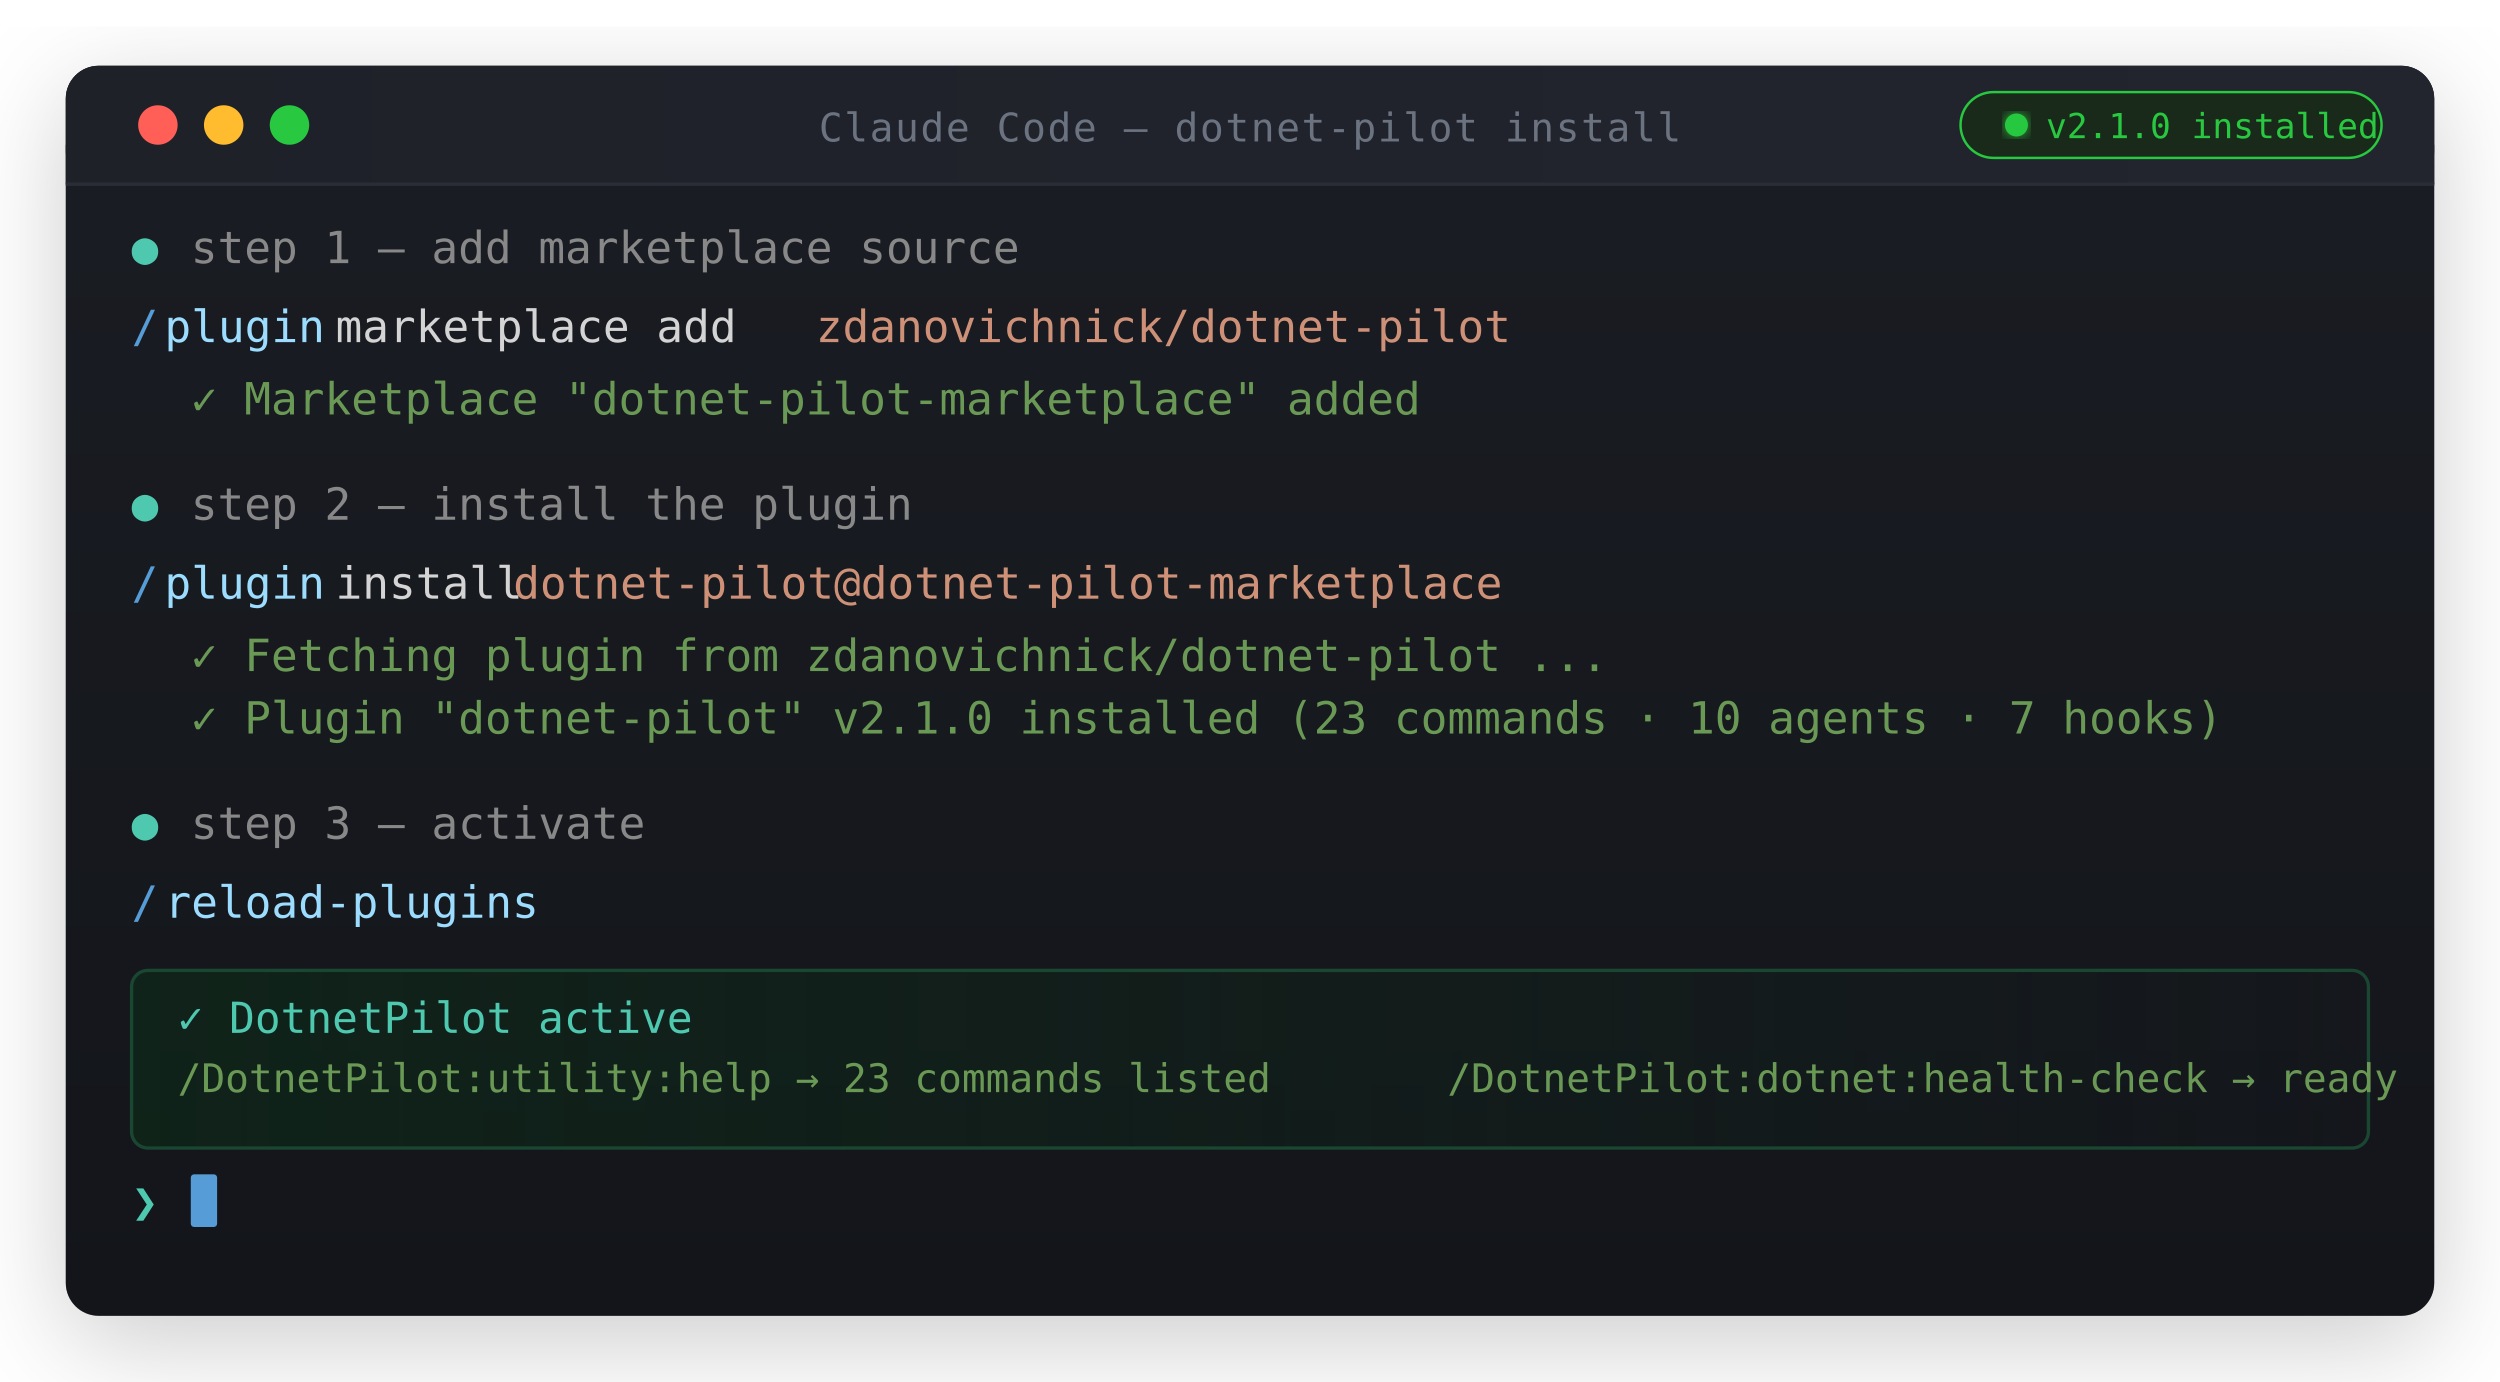
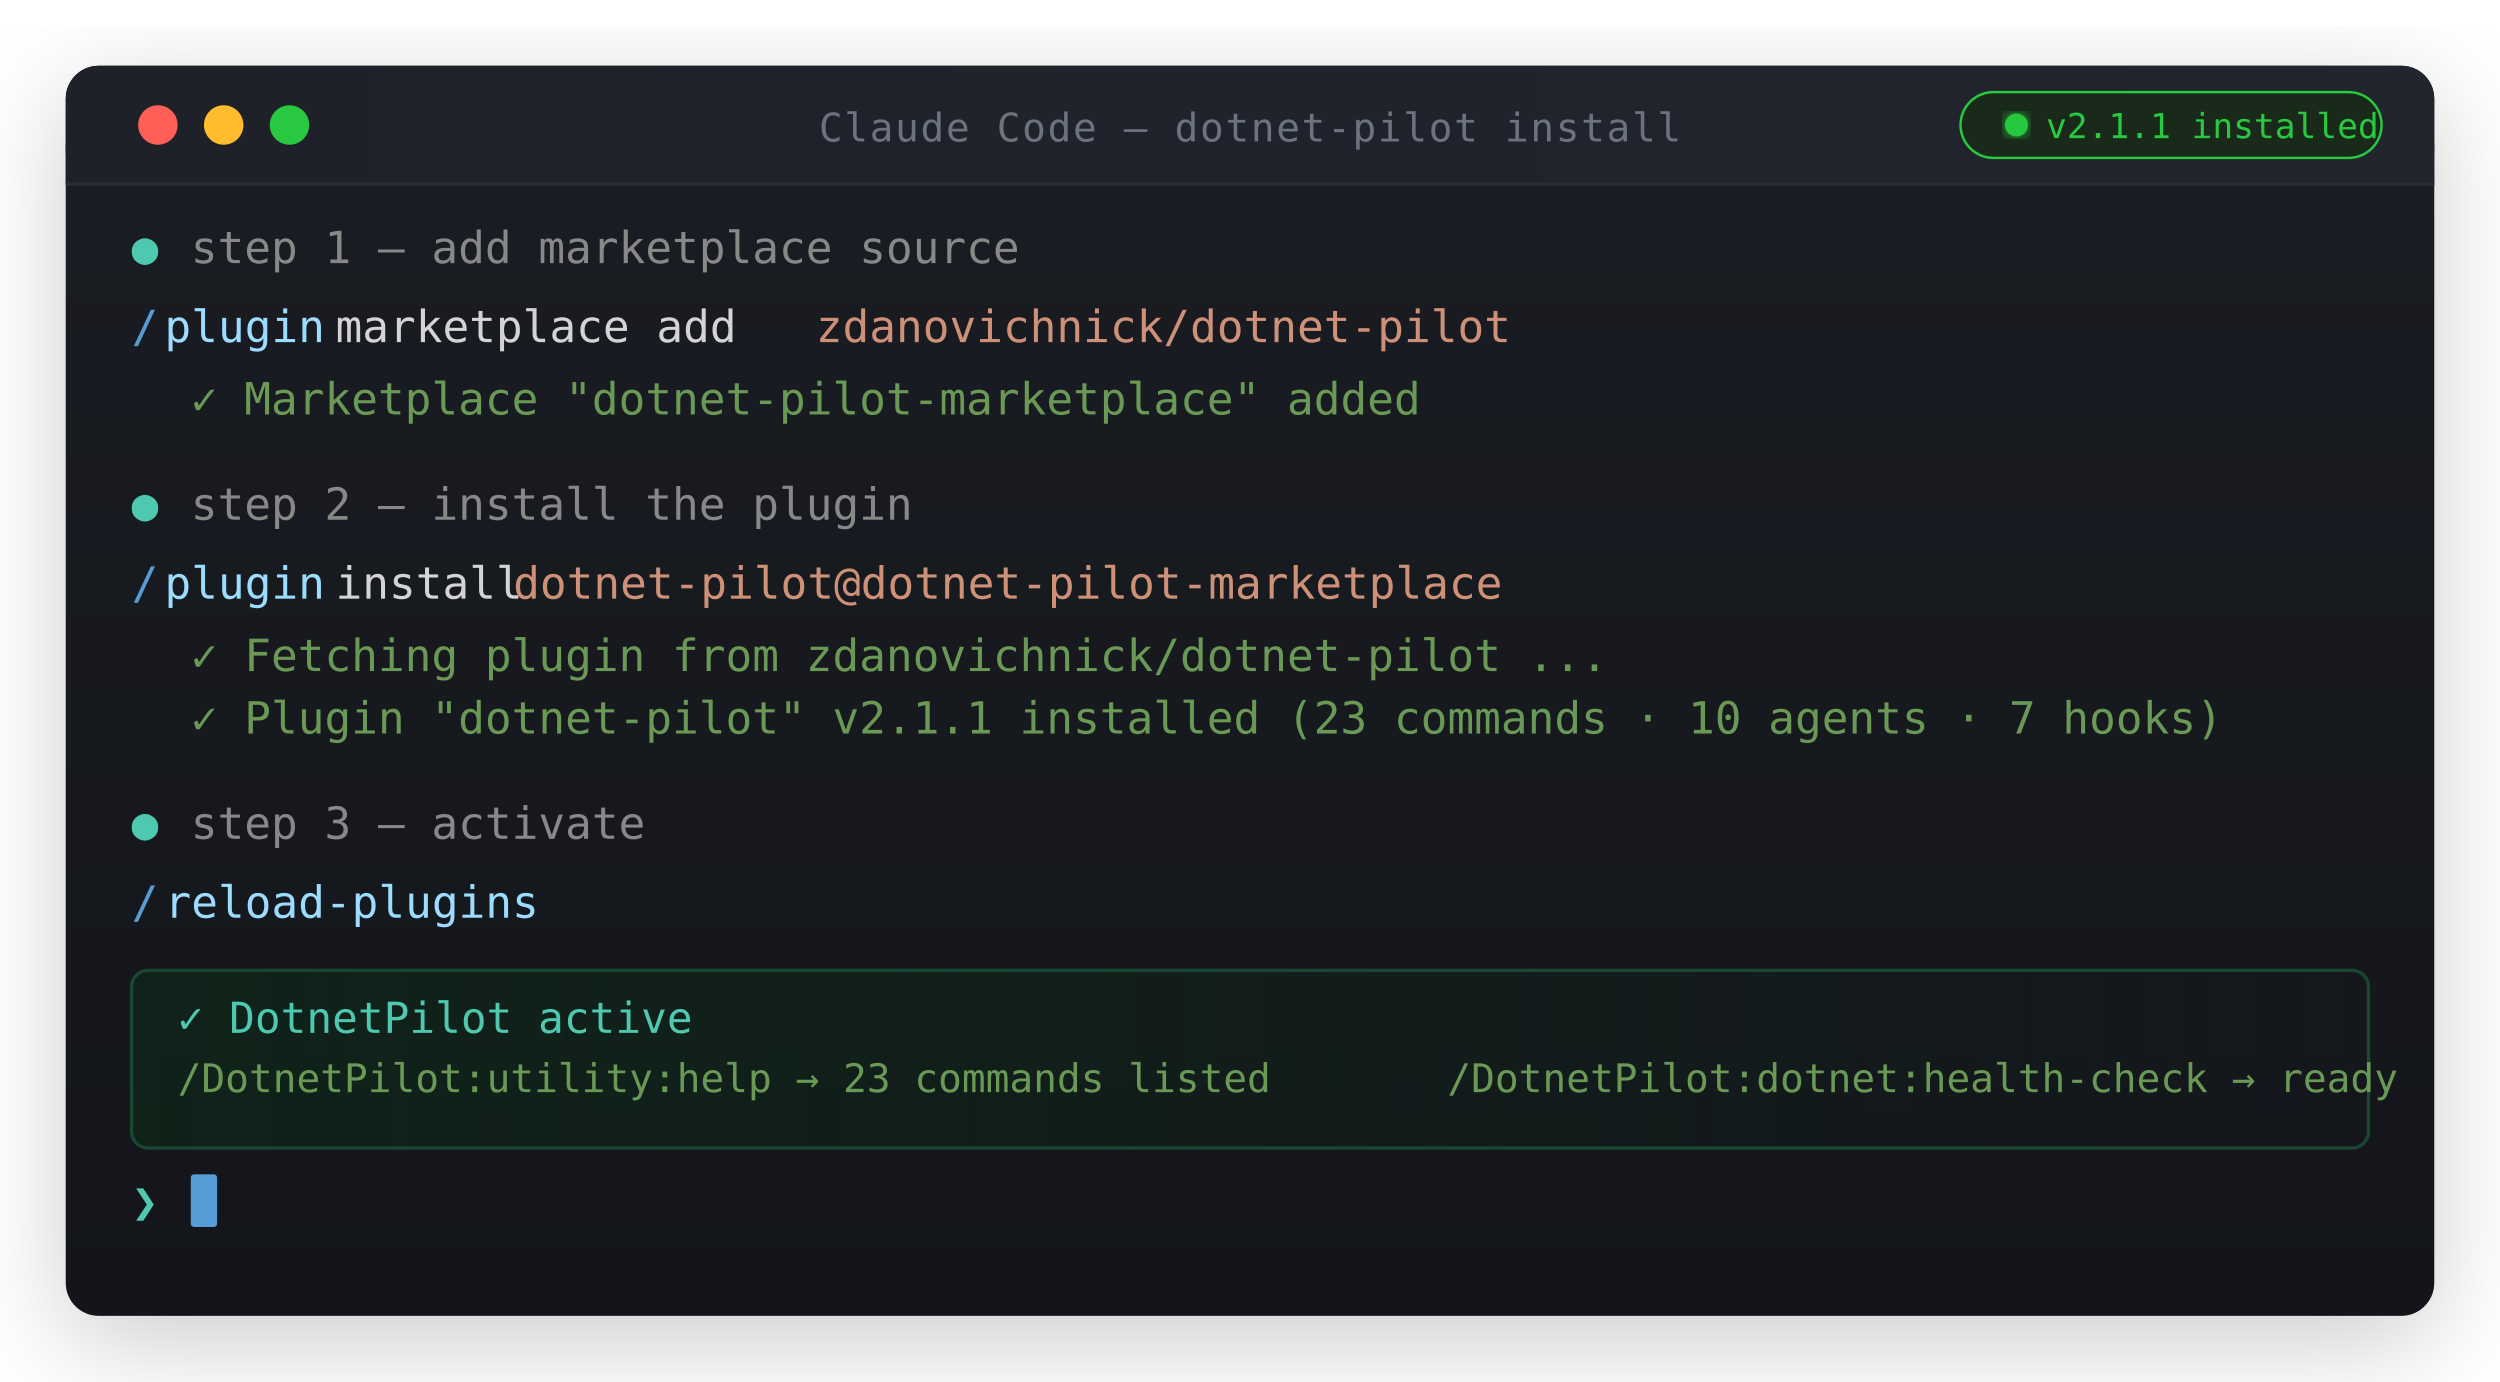
<svg xmlns="http://www.w3.org/2000/svg" viewBox="0 0 760 420" font-family="'Cascadia Code', 'Fira Code', 'Consolas', monospace">
  <defs>
    <linearGradient id="termBg" x1="0" y1="0" x2="0" y2="1">
      <stop offset="0%" stop-color="#1a1d23" />
      <stop offset="100%" stop-color="#13151a" />
    </linearGradient>
    <linearGradient id="headerGrad" x1="0" y1="0" x2="1" y2="0">
      <stop offset="0%" stop-color="#1e2128" />
      <stop offset="100%" stop-color="#22252e" />
    </linearGradient>
    <linearGradient id="successGrad" x1="0" y1="0" x2="1" y2="0">
      <stop offset="0%" stop-color="#0d2818" stop-opacity="0.7" />
      <stop offset="100%" stop-color="#0d2818" stop-opacity="0" />
    </linearGradient>
    <filter id="glow">
      <feGaussianBlur stdDeviation="2" result="blur" />
      <feComposite in="SourceGraphic" in2="blur" operator="over" />
    </filter>
    <filter id="termShadow">
      <feDropShadow dx="0" dy="8" stdDeviation="16" flood-color="#000000" flood-opacity="0.5" />
    </filter>
    <style>
      @keyframes blink {
        0%, 100% { opacity: 1; }
        50% { opacity: 0; }
      }
      .cursor { animation: blink 1.1s step-end infinite; }
      @keyframes fadeSlide {
        from { opacity: 0; transform: translateY(4px); }
        to   { opacity: 1; transform: translateY(0); }
      }
      .line1 { animation: fadeSlide 0.3s ease 0.2s both; }
      .line2 { animation: fadeSlide 0.3s ease 0.6s both; }
      .line3 { animation: fadeSlide 0.3s ease 1.0s both; }
      .line4 { animation: fadeSlide 0.3s ease 1.4s both; }
      .line5 { animation: fadeSlide 0.3s ease 1.8s both; }
      .line6 { animation: fadeSlide 0.3s ease 2.2s both; }
      .line7 { animation: fadeSlide 0.3s ease 2.6s both; }
      .line8 { animation: fadeSlide 0.3s ease 3.0s both; }
      .line9 { animation: fadeSlide 0.3s ease 3.4s both; }
      .line10 { animation: fadeSlide 0.3s ease 3.8s both; }
      .line11 { animation: fadeSlide 0.3s ease 4.2s both; }
    </style>
  </defs>
  <rect x="20" y="20" width="720" height="380" rx="10" fill="#000" opacity="0.4" filter="url(#termShadow)" />
  <rect x="20" y="20" width="720" height="380" rx="10" fill="url(#termBg)" />
  <rect x="20" y="20" width="720" height="36" rx="10" fill="url(#headerGrad)" />
  <rect x="20" y="44" width="720" height="12" fill="url(#headerGrad)" />
  <circle cx="48" cy="38" r="6" fill="#ff5f57" />
  <circle cx="68" cy="38" r="6" fill="#febc2e" />
  <circle cx="88" cy="38" r="6" fill="#28c840" />
  <text x="380" y="43" text-anchor="middle" font-size="12" fill="#6b7280" letter-spacing="0.5">Claude Code — dotnet-pilot install</text>
  <line x1="20" y1="56" x2="740" y2="56" stroke="#2a2d36" stroke-width="1" />
  <g transform="translate(40, 80)" font-size="13.5" fill="#d4d4d4">
    <g class="line1">
      <text y="0" fill="#4ec9b0">●</text>
      <text x="18" y="0" fill="#888">step 1 — add marketplace source</text>
    </g>
    <g class="line2">
      <text y="24" fill="#569cd6">/</text>
      <text x="10" y="24" fill="#9cdcfe">plugin</text>
      <text x="62" y="24" fill="#d4d4d4">marketplace add</text>
      <text x="208" y="24" fill="#ce9178">zdanovichnick/dotnet-pilot</text>
    </g>
    <g class="line3">
      <text x="18" y="46" fill="#6a9955">✓  Marketplace "dotnet-pilot-marketplace" added</text>
    </g>
    <g class="line4">
      <text y="78" fill="#4ec9b0">●</text>
      <text x="18" y="78" fill="#888">step 2 — install the plugin</text>
    </g>
    <g class="line5">
      <text y="102" fill="#569cd6">/</text>
      <text x="10" y="102" fill="#9cdcfe">plugin</text>
      <text x="62" y="102" fill="#d4d4d4">install</text>
      <text x="116" y="102" fill="#ce9178">dotnet-pilot@dotnet-pilot-marketplace</text>
    </g>
    <g class="line6">
      <text x="18" y="124" fill="#6a9955">✓  Fetching plugin from zdanovichnick/dotnet-pilot ...</text>
    </g>
    <g class="line7">
-       <text x="18" y="143" fill="#6a9955">✓  Plugin "dotnet-pilot" v2.1.0 installed (23 commands · 10 agents · 7 hooks)</text>
+       <text x="18" y="143" fill="#6a9955">✓  Plugin "dotnet-pilot" v2.1.1 installed (23 commands · 10 agents · 7 hooks)</text>
    </g>
    <g class="line8">
      <text y="175" fill="#4ec9b0">●</text>
      <text x="18" y="175" fill="#888">step 3 — activate</text>
    </g>
    <g class="line9">
      <text y="199" fill="#569cd6">/</text>
      <text x="10" y="199" fill="#9cdcfe">reload-plugins</text>
    </g>
    <g class="line10">
      <rect x="0" y="215" width="680" height="54" rx="5" fill="url(#successGrad)" stroke="#1a4731" stroke-width="1" />
      <text x="14" y="234" fill="#4ec9b0" font-size="13">✓  DotnetPilot active</text>
      <text x="14" y="252" fill="#6a9955" font-size="12">   /DotnetPilot:utility:help → 23 commands listed</text>
      <text x="400" y="252" fill="#6a9955" font-size="12">/DotnetPilot:dotnet:health-check → ready</text>
    </g>
    <g class="line11">
      <text y="290" fill="#4ec9b0">❯</text>
      <rect x="18" y="277" width="8" height="16" rx="1" fill="#569cd6" class="cursor" />
    </g>
  </g>
  <rect x="596" y="28" width="128" height="20" rx="10" fill="#1a2a1a" stroke="#28c840" stroke-width="0.75" />
  <circle cx="613" cy="38" r="3.5" fill="#28c840" filter="url(#glow)" />
-   <text x="622" y="42" font-family="'Cascadia Code', monospace" font-size="10.5" fill="#28c840">v2.1.0  installed</text>
+   <text x="622" y="42" font-family="'Cascadia Code', monospace" font-size="10.5" fill="#28c840">v2.1.1  installed</text>
</svg>
